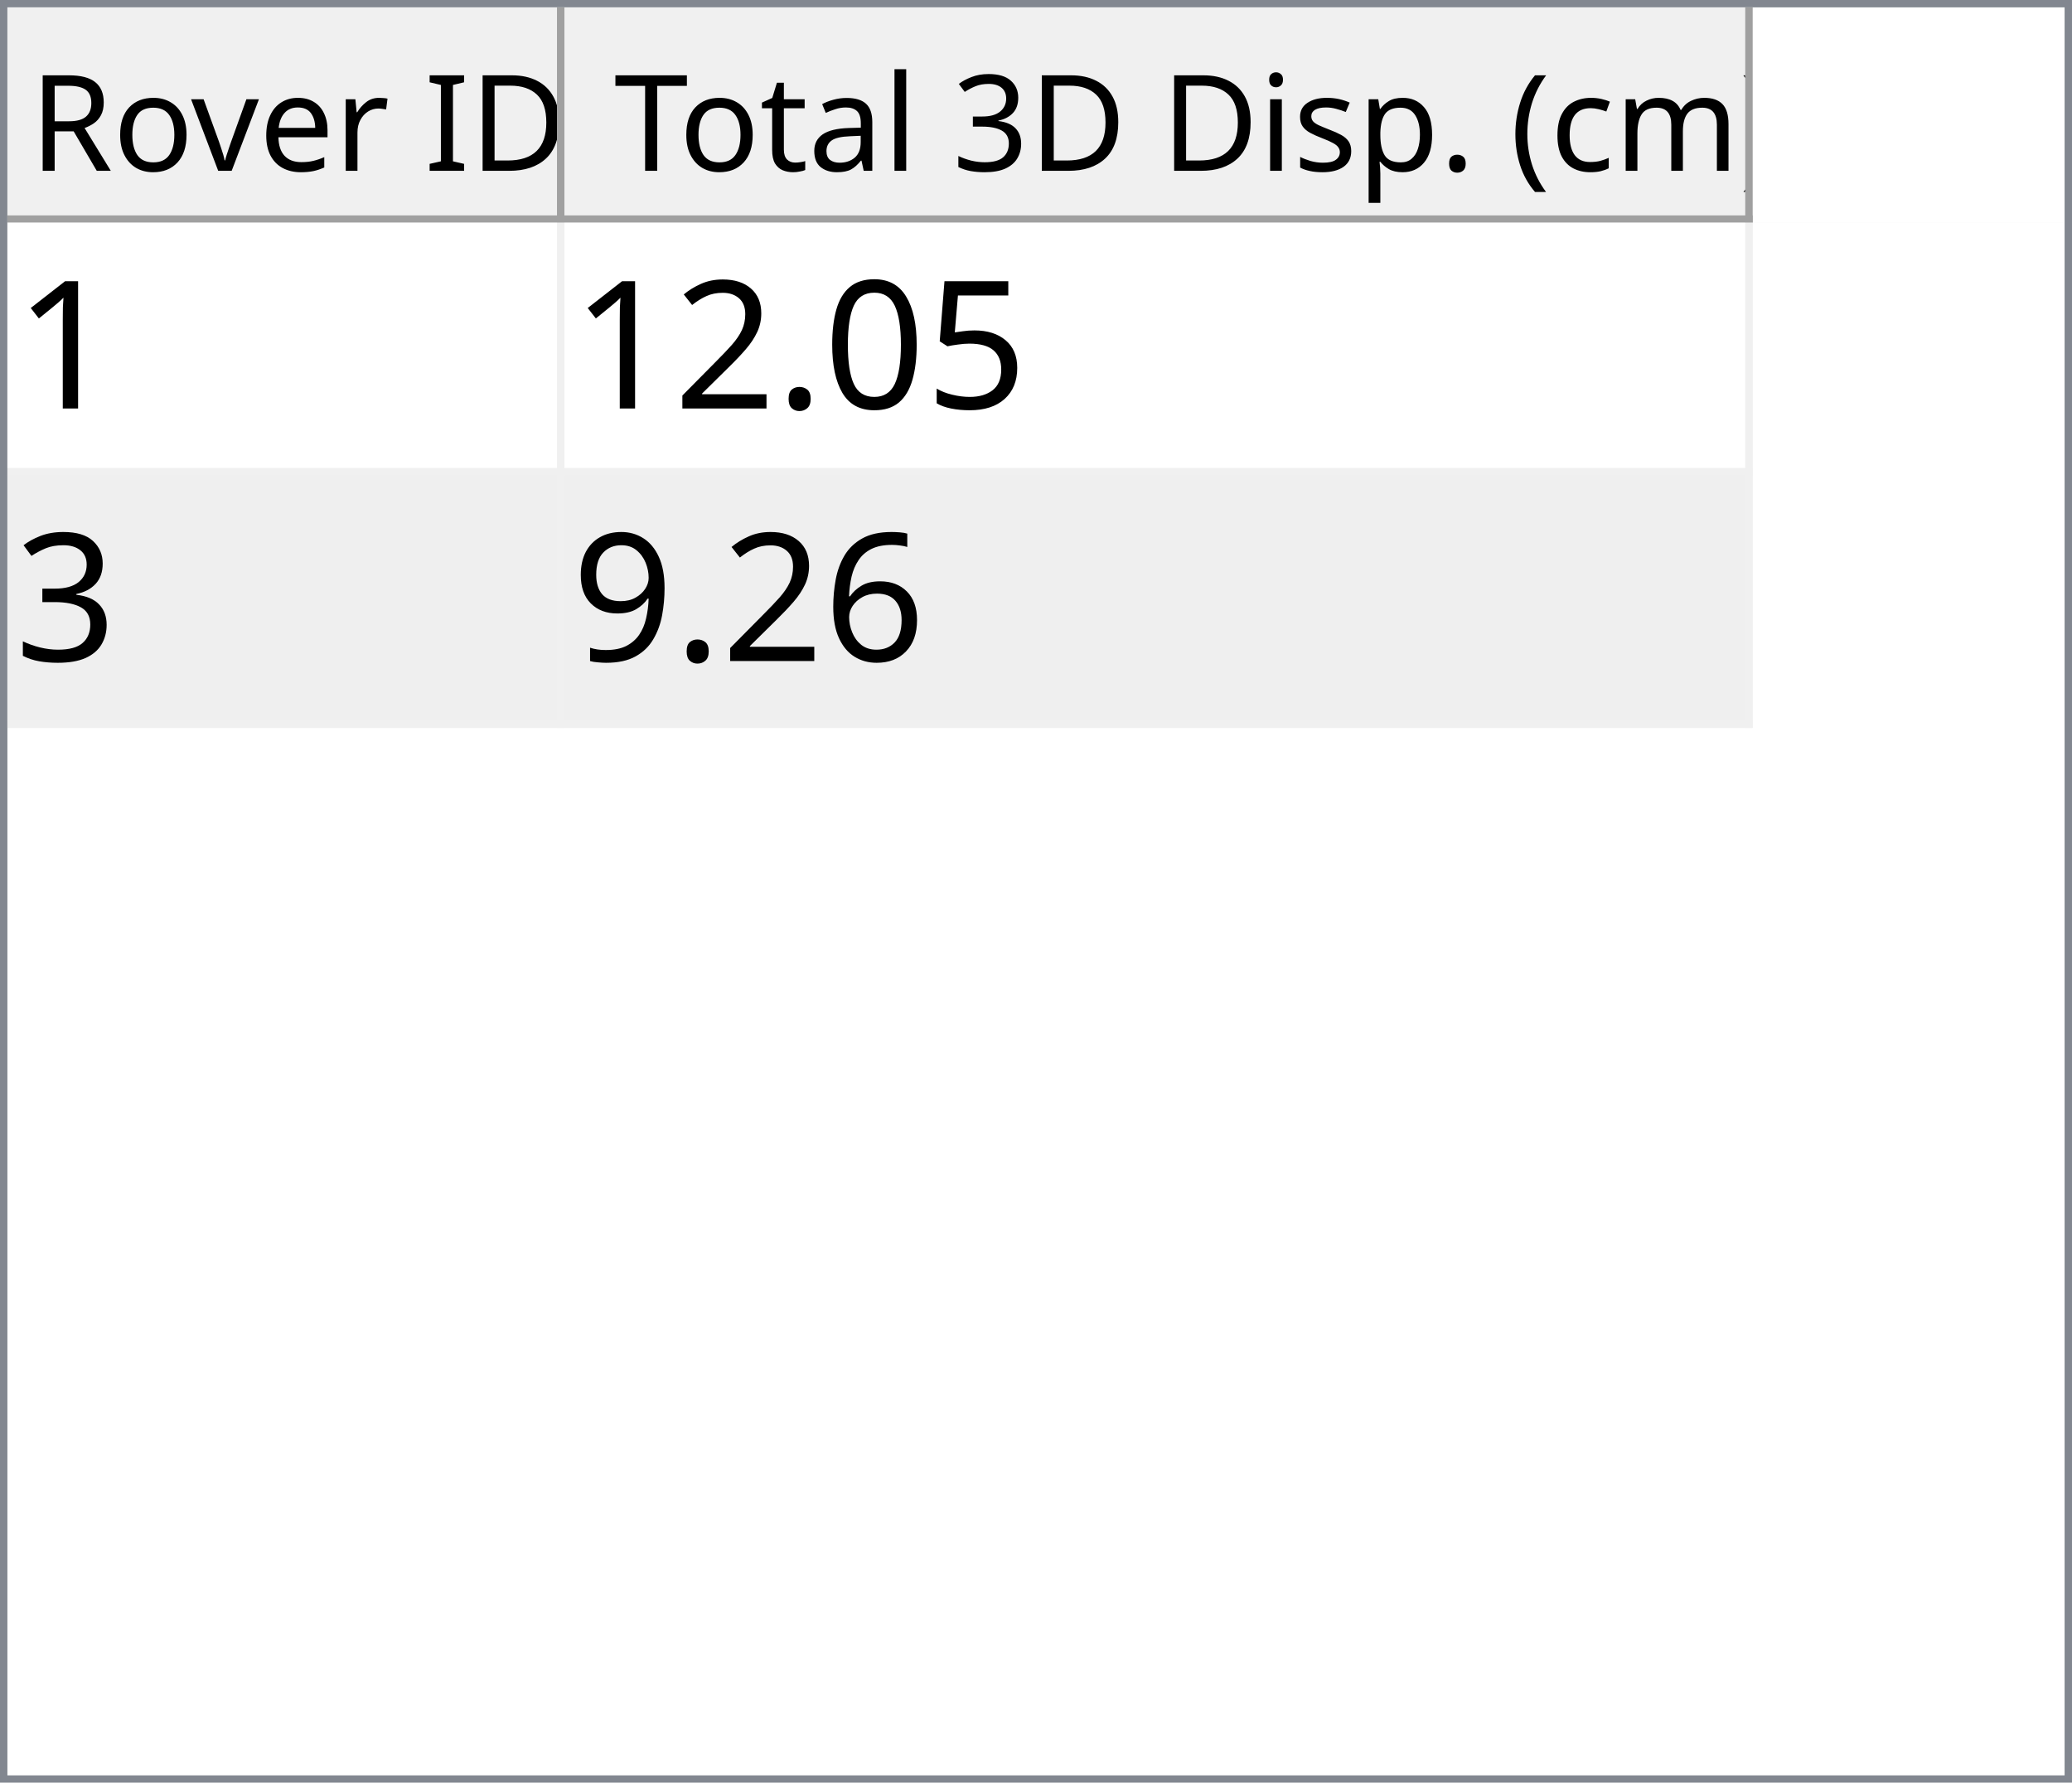
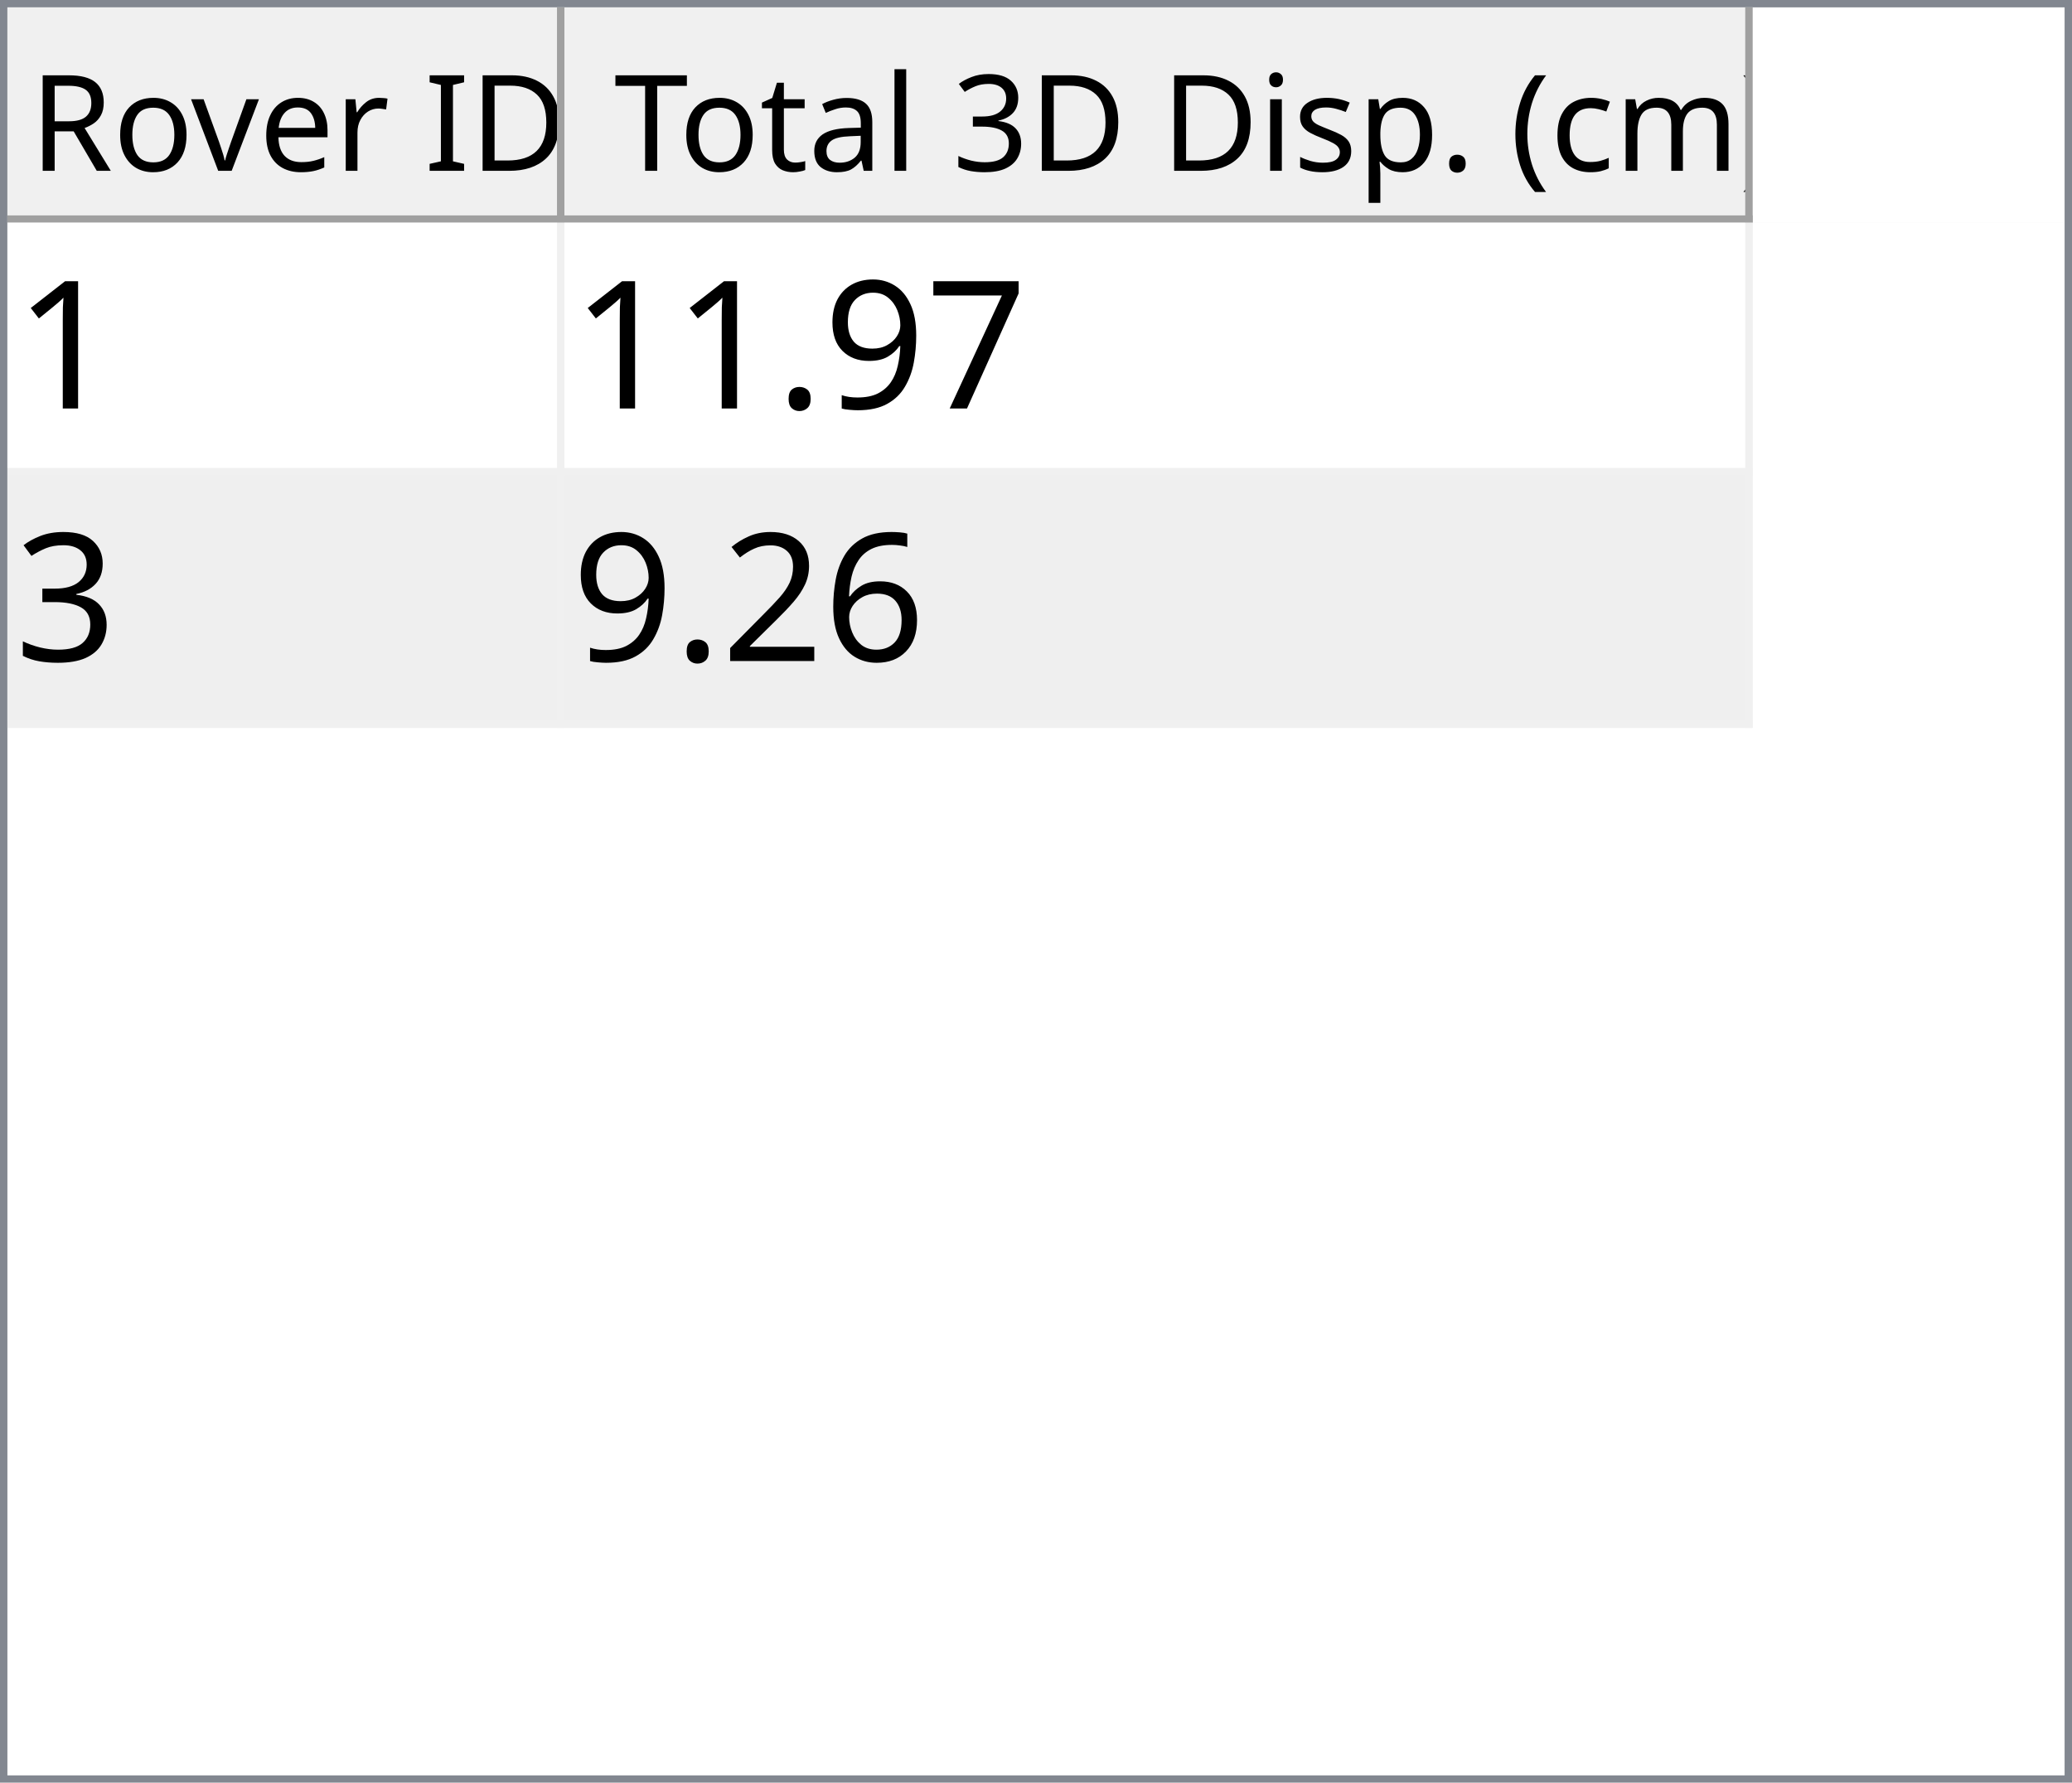
<svg xmlns="http://www.w3.org/2000/svg" style="fill-opacity:1; color-rendering:auto; color-interpolation:auto; text-rendering:auto; stroke:black; stroke-linecap:square; stroke-miterlimit:10; shape-rendering:auto; stroke-opacity:1; fill:black; stroke-dasharray:none; font-weight:normal; stroke-width:1; font-family:'Dialog'; font-style:normal; stroke-linejoin:miter; font-size:12px; stroke-dashoffset:0; image-rendering:auto;" width="279" height="240">
  <defs id="genericDefs" />
  <g>
    <defs id="defs1">
      <clipPath clipPathUnits="userSpaceOnUse" id="clipPath1">
        <path d="M0 0 L279 0 L279 240 L0 240 L0 0 Z" />
      </clipPath>
      <clipPath clipPathUnits="userSpaceOnUse" id="clipPath2">
        <path d="M0 0 L0 240 L279 240 L279 0 Z" />
      </clipPath>
      <clipPath clipPathUnits="userSpaceOnUse" id="clipPath3">
        <path d="M0 0 L0 29 L277 29 L277 0 Z" />
      </clipPath>
      <clipPath clipPathUnits="userSpaceOnUse" id="clipPath4">
        <path d="M0 0 L0 29 L75 29 L75 0 Z" />
      </clipPath>
      <clipPath clipPathUnits="userSpaceOnUse" id="clipPath5">
        <path d="M1 1 L1 28 L74 28 L74 1 Z" />
      </clipPath>
      <clipPath clipPathUnits="userSpaceOnUse" id="clipPath6">
        <path d="M0 0 L0 27 L73 27 L73 0 Z" />
      </clipPath>
      <clipPath clipPathUnits="userSpaceOnUse" id="clipPath7">
        <path d="M-0.5 -0.5 L-0.5 28.5 L74.5 28.5 L74.5 -0.5 Z" />
      </clipPath>
      <clipPath clipPathUnits="userSpaceOnUse" id="clipPath8">
        <path d="M0 0 L0 29 L160 29 L160 0 Z" />
      </clipPath>
      <clipPath clipPathUnits="userSpaceOnUse" id="clipPath9">
        <path d="M1 1 L1 28 L159 28 L159 1 Z" />
      </clipPath>
      <clipPath clipPathUnits="userSpaceOnUse" id="clipPath10">
        <path d="M0 0 L0 27 L158 27 L158 0 Z" />
      </clipPath>
      <clipPath clipPathUnits="userSpaceOnUse" id="clipPath11">
        <path d="M-0.5 -0.5 L-0.5 28.5 L159.5 28.5 L159.5 -0.5 Z" />
      </clipPath>
      <clipPath clipPathUnits="userSpaceOnUse" id="clipPath12">
        <path d="M0 0 L0 209 L277 209 L277 0 Z" />
      </clipPath>
      <clipPath clipPathUnits="userSpaceOnUse" id="clipPath13">
        <path d="M0 0 L0 68 L235 68 L235 0 Z" />
      </clipPath>
      <clipPath clipPathUnits="userSpaceOnUse" id="clipPath14">
        <path d="M-0.5 -0.5 L-0.5 67.5 L234.5 67.5 L234.5 -0.5 Z" />
      </clipPath>
      <clipPath clipPathUnits="userSpaceOnUse" id="clipPath15">
        <path d="M0 0 L0 33 L74 33 L74 0 Z" />
      </clipPath>
      <clipPath clipPathUnits="userSpaceOnUse" id="clipPath16">
        <path d="M0 0 L0 33 L159 33 L159 0 Z" />
      </clipPath>
      <font horiz-adv-x="64.551" id="font1">
        <font-face ascent="107.91" descent="25.098" units-per-em="100" style="font-style:normal; font-family:Segoe UI; font-weight:normal;" />
        <missing-glyph horiz-adv-x="64.551" d="M8.109 0 L8.109 68.266 L56.453 68.266 L56.453 0 L8.109 0 ZM15.328 7.234 L49.219 7.234 L49.219 61.031 L15.328 61.031 L15.328 7.234 Z" />
        <glyph unicode="D" horiz-adv-x="70.117" d="M9.188 0 L9.188 70.016 L28.516 70.016 Q65.531 70.016 65.531 35.891 Q65.531 19.672 55.25 9.836 Q44.969 0 27.734 0 L9.188 0 ZM17.391 62.594 L17.391 7.422 L27.828 7.422 Q41.609 7.422 49.273 14.797 Q56.938 22.172 56.938 35.688 Q56.938 62.594 28.328 62.594 L17.391 62.594 Z" />
        <glyph unicode="I" horiz-adv-x="26.611" d="M17.391 0 L9.188 0 L9.188 70.016 L17.391 70.016 L17.391 0 Z" />
        <glyph unicode=" " horiz-adv-x="27.393" d="" />
        <glyph unicode="r" horiz-adv-x="34.766" d="M34.188 41.891 Q32.078 43.5 28.125 43.5 Q23 43.5 19.555 38.672 Q16.109 33.844 16.109 25.484 L16.109 0 L8.109 0 L8.109 50 L16.109 50 L16.109 39.703 L16.312 39.703 Q18.016 44.969 21.531 47.922 Q25.047 50.875 29.391 50.875 Q32.516 50.875 34.188 50.203 L34.188 41.891 Z" />
        <glyph unicode="e" horiz-adv-x="52.295" d="M48.297 23 L12.984 23 Q13.188 14.656 17.484 10.109 Q21.781 5.562 29.297 5.562 Q37.75 5.562 44.828 11.141 L44.828 3.609 Q38.234 -1.172 27.391 -1.172 Q16.797 -1.172 10.742 5.641 Q4.688 12.453 4.688 24.812 Q4.688 36.469 11.305 43.82 Q17.922 51.172 27.734 51.172 Q37.547 51.172 42.922 44.828 Q48.297 38.484 48.297 27.203 L48.297 23 ZM40.094 29.781 Q40.047 36.719 36.75 40.578 Q33.453 44.438 27.594 44.438 Q21.922 44.438 17.969 40.383 Q14.016 36.328 13.094 29.781 L40.094 29.781 Z" />
        <glyph unicode="v" horiz-adv-x="47.9" d="M47.406 50 L27.484 0 L19.625 0 L0.688 50 L9.469 50 L22.172 13.672 Q23.578 9.672 23.922 6.688 L24.125 6.688 Q24.609 10.453 25.688 13.484 L38.969 50 L47.406 50 Z" />
        <glyph unicode="o" horiz-adv-x="58.594" d="M29 -1.172 Q17.922 -1.172 11.305 5.836 Q4.688 12.844 4.688 24.422 Q4.688 37.016 11.57 44.094 Q18.453 51.172 30.172 51.172 Q41.359 51.172 47.633 44.289 Q53.906 37.406 53.906 25.203 Q53.906 13.234 47.141 6.031 Q40.375 -1.172 29 -1.172 ZM29.594 44.438 Q21.875 44.438 17.383 39.188 Q12.891 33.938 12.891 24.703 Q12.891 15.828 17.43 10.695 Q21.969 5.562 29.594 5.562 Q37.359 5.562 41.531 10.594 Q45.703 15.625 45.703 24.906 Q45.703 34.281 41.531 39.359 Q37.359 44.438 29.594 44.438 Z" />
        <glyph unicode="R" horiz-adv-x="59.814" d="M59.375 0 L49.609 0 L37.891 19.625 Q36.281 22.359 34.766 24.289 Q33.25 26.219 31.664 27.438 Q30.078 28.656 28.25 29.219 Q26.422 29.781 24.125 29.781 L17.391 29.781 L17.391 0 L9.188 0 L9.188 70.016 L30.078 70.016 Q34.672 70.016 38.555 68.867 Q42.438 67.719 45.289 65.375 Q48.141 63.031 49.758 59.547 Q51.375 56.062 51.375 51.375 Q51.375 47.703 50.273 44.656 Q49.172 41.609 47.148 39.211 Q45.125 36.812 42.266 35.133 Q39.406 33.453 35.844 32.516 L35.844 32.328 Q37.594 31.547 38.891 30.547 Q40.188 29.547 41.359 28.18 Q42.531 26.812 43.68 25.078 Q44.828 23.344 46.234 21.047 L59.375 0 ZM17.391 62.594 L17.391 37.203 L28.516 37.203 Q31.594 37.203 34.203 38.133 Q36.812 39.062 38.719 40.797 Q40.625 42.531 41.703 45.047 Q42.781 47.562 42.781 50.688 Q42.781 56.297 39.141 59.445 Q35.5 62.594 28.609 62.594 L17.391 62.594 Z" />
        <glyph unicode=")" horiz-adv-x="30.176" d="M8.297 -15.922 L1.172 -15.922 Q16.406 2.344 16.406 26.812 Q16.406 51.469 1.078 70.016 L8.297 70.016 Q23.531 52.156 23.531 26.703 Q23.531 1.375 8.297 -15.922 Z" />
        <glyph unicode="m" horiz-adv-x="86.133" d="M79.109 0 L71.094 0 L71.094 28.719 Q71.094 37.016 68.531 40.727 Q65.969 44.438 59.906 44.438 Q54.781 44.438 51.195 39.75 Q47.609 35.062 47.609 28.516 L47.609 0 L39.594 0 L39.594 29.688 Q39.594 44.438 28.219 44.438 Q22.953 44.438 19.531 40.016 Q16.109 35.594 16.109 28.516 L16.109 0 L8.109 0 L8.109 50 L16.109 50 L16.109 42.094 L16.312 42.094 Q21.625 51.172 31.844 51.172 Q36.969 51.172 40.773 48.312 Q44.578 45.453 46 40.828 Q51.562 51.172 62.594 51.172 Q79.109 51.172 79.109 30.812 L79.109 0 Z" />
        <glyph unicode="c" horiz-adv-x="46.191" d="M42.188 2.297 Q36.422 -1.172 28.516 -1.172 Q17.828 -1.172 11.258 5.789 Q4.688 12.75 4.688 23.828 Q4.688 36.188 11.766 43.68 Q18.844 51.172 30.672 51.172 Q37.25 51.172 42.281 48.734 L42.281 40.531 Q36.719 44.438 30.375 44.438 Q22.703 44.438 17.797 38.945 Q12.891 33.453 12.891 24.516 Q12.891 15.719 17.508 10.641 Q22.125 5.562 29.891 5.562 Q36.422 5.562 42.188 9.906 L42.188 2.297 Z" />
        <glyph unicode="(" horiz-adv-x="30.176" d="M29.109 -15.922 L21.969 -15.922 Q6.844 1.375 6.844 26.703 Q6.844 52.156 21.969 70.016 L29.203 70.016 Q13.875 51.469 13.875 26.812 Q13.875 2.344 29.109 -15.922 Z" />
        <glyph unicode="." horiz-adv-x="21.68" d="M10.891 -1.078 Q8.641 -1.078 7.055 0.539 Q5.469 2.156 5.469 4.391 Q5.469 6.641 7.055 8.273 Q8.641 9.906 10.891 9.906 Q13.188 9.906 14.797 8.273 Q16.406 6.641 16.406 4.391 Q16.406 2.156 14.797 0.539 Q13.188 -1.078 10.891 -1.078 Z" />
        <glyph unicode="p" horiz-adv-x="58.789" d="M16.312 7.234 L16.109 7.234 L16.109 -23 L8.109 -23 L8.109 50 L16.109 50 L16.109 41.219 L16.312 41.219 Q22.219 51.172 33.594 51.172 Q43.266 51.172 48.688 44.461 Q54.109 37.75 54.109 26.469 Q54.109 13.922 48 6.375 Q41.891 -1.172 31.297 -1.172 Q21.578 -1.172 16.312 7.234 ZM16.109 27.391 L16.109 20.406 Q16.109 14.203 20.141 9.883 Q24.172 5.562 30.375 5.562 Q37.641 5.562 41.773 11.133 Q45.906 16.703 45.906 26.609 Q45.906 34.969 42.047 39.703 Q38.188 44.438 31.594 44.438 Q24.609 44.438 20.359 39.578 Q16.109 34.719 16.109 27.391 Z" />
        <glyph unicode="s" horiz-adv-x="42.432" d="M5.078 1.812 L5.078 10.406 Q11.625 5.562 19.484 5.562 Q30.031 5.562 30.031 12.594 Q30.031 14.594 29.125 15.992 Q28.219 17.391 26.68 18.461 Q25.141 19.531 23.07 20.383 Q21 21.234 18.609 22.172 Q15.281 23.484 12.766 24.828 Q10.25 26.172 8.57 27.859 Q6.891 29.547 6.031 31.695 Q5.172 33.844 5.172 36.719 Q5.172 40.234 6.789 42.945 Q8.406 45.656 11.086 47.484 Q13.766 49.312 17.211 50.242 Q20.656 51.172 24.312 51.172 Q30.812 51.172 35.938 48.922 L35.938 40.828 Q30.422 44.438 23.25 44.438 Q21 44.438 19.195 43.922 Q17.391 43.406 16.094 42.477 Q14.797 41.547 14.086 40.258 Q13.375 38.969 13.375 37.406 Q13.375 35.453 14.086 34.133 Q14.797 32.812 16.164 31.789 Q17.531 30.766 19.484 29.938 Q21.438 29.109 23.922 28.125 Q27.25 26.859 29.883 25.516 Q32.516 24.172 34.375 22.484 Q36.234 20.797 37.234 18.602 Q38.234 16.406 38.234 13.375 Q38.234 9.672 36.602 6.938 Q34.969 4.203 32.234 2.398 Q29.5 0.594 25.93 -0.289 Q22.359 -1.172 18.453 -1.172 Q10.75 -1.172 5.078 1.812 Z" />
        <glyph unicode="i" horiz-adv-x="24.219" d="M12.203 62.703 Q10.062 62.703 8.547 64.164 Q7.031 65.625 7.031 67.875 Q7.031 70.125 8.547 71.609 Q10.062 73.094 12.203 73.094 Q14.406 73.094 15.945 71.609 Q17.484 70.125 17.484 67.875 Q17.484 65.719 15.945 64.211 Q14.406 62.703 12.203 62.703 ZM16.109 0 L8.109 0 L8.109 50 L16.109 50 L16.109 0 Z" />
        <glyph unicode="3" horiz-adv-x="53.906" d="M46.531 19.828 Q46.531 15.094 44.75 11.211 Q42.969 7.328 39.719 4.57 Q36.469 1.812 31.93 0.297 Q27.391 -1.219 21.922 -1.219 Q11.922 -1.219 6 2.594 L6 11.188 Q13.094 5.609 22.219 5.609 Q25.875 5.609 28.828 6.539 Q31.781 7.469 33.906 9.227 Q36.031 10.984 37.18 13.477 Q38.328 15.969 38.328 19.094 Q38.328 32.812 18.797 32.812 L12.984 32.812 L12.984 39.594 L18.5 39.594 Q35.797 39.594 35.797 52.484 Q35.797 64.406 22.609 64.406 Q15.188 64.406 8.688 59.422 L8.688 67.188 Q15.375 71.188 24.609 71.188 Q29 71.188 32.57 69.969 Q36.141 68.75 38.68 66.555 Q41.219 64.359 42.609 61.281 Q44 58.203 44 54.5 Q44 40.672 30.031 36.719 L30.031 36.531 Q33.594 36.141 36.625 34.797 Q39.656 33.453 41.852 31.305 Q44.047 29.156 45.289 26.25 Q46.531 23.344 46.531 19.828 Z" />
        <glyph unicode="l" horiz-adv-x="24.219" d="M16.109 0 L8.109 0 L8.109 74.031 L16.109 74.031 L16.109 0 Z" />
        <glyph unicode="a" horiz-adv-x="50.879" d="M43.891 0 L35.891 0 L35.891 7.812 L35.688 7.812 Q30.469 -1.172 20.312 -1.172 Q12.844 -1.172 8.617 2.781 Q4.391 6.734 4.391 13.281 Q4.391 27.297 20.906 29.594 L35.891 31.688 Q35.891 44.438 25.594 44.438 Q16.547 44.438 9.281 38.281 L9.281 46.484 Q16.656 51.172 26.266 51.172 Q43.891 51.172 43.891 32.516 L43.891 0 ZM35.891 25.297 L23.828 23.641 Q18.266 22.859 15.43 20.875 Q12.594 18.891 12.594 13.875 Q12.594 10.203 15.211 7.883 Q17.828 5.562 22.172 5.562 Q28.125 5.562 32.008 9.742 Q35.891 13.922 35.891 20.312 L35.891 25.297 Z" />
        <glyph unicode="t" horiz-adv-x="33.887" d="M31.297 0.484 Q28.469 -1.078 23.828 -1.078 Q10.688 -1.078 10.688 13.578 L10.688 43.172 L2.094 43.172 L2.094 50 L10.688 50 L10.688 62.203 L18.703 64.797 L18.703 50 L31.297 50 L31.297 43.172 L18.703 43.172 L18.703 14.984 Q18.703 9.969 20.414 7.82 Q22.125 5.672 26.078 5.672 Q29.109 5.672 31.297 7.328 L31.297 0.484 Z" />
        <glyph unicode="T" horiz-adv-x="52.393" d="M50.594 62.594 L30.375 62.594 L30.375 0 L22.172 0 L22.172 62.594 L2 62.594 L2 70.016 L50.594 70.016 L50.594 62.594 Z" />
      </font>
      <font horiz-adv-x="75.0" id="font2">
        <font-face ascent="100.537" descent="21.973" units-per-em="100" style="font-style:normal; font-family:sans-serif; font-weight:normal;" />
        <missing-glyph horiz-adv-x="75.0" d="M12.5 0 L12.5 62.5 L62.5 62.5 L62.5 0 L12.5 0 ZM14.062 1.562 L60.938 1.562 L60.938 60.938 L14.062 60.938 L14.062 1.562 Z" />
        <glyph unicode="1" horiz-adv-x="55.615" d="M37.25 0 L28.469 0 L28.469 56 Q25.297 52.984 20.141 49.953 Q14.984 46.922 10.891 45.406 L10.891 53.906 Q18.266 57.375 23.781 62.305 Q29.297 67.234 31.594 71.875 L37.25 71.875 L37.25 0 Z" />
-         <glyph unicode="5" horiz-adv-x="55.615" d="M4.156 18.75 L13.375 19.531 Q14.406 12.797 18.141 9.398 Q21.875 6 27.156 6 Q33.5 6 37.891 10.789 Q42.281 15.578 42.281 23.484 Q42.281 31 38.062 35.352 Q33.844 39.703 27 39.703 Q22.75 39.703 19.336 37.773 Q15.922 35.844 13.969 32.766 L5.719 33.844 L12.641 70.609 L48.25 70.609 L48.25 62.203 L19.672 62.203 L15.828 42.969 Q22.266 47.469 29.344 47.469 Q38.719 47.469 45.164 40.969 Q51.609 34.469 51.609 24.266 Q51.609 14.547 45.953 7.469 Q39.062 -1.219 27.156 -1.219 Q17.391 -1.219 11.211 4.25 Q5.031 9.719 4.156 18.75 Z" />
-         <glyph unicode="0" horiz-adv-x="55.615" d="M4.156 35.297 Q4.156 48 6.766 55.742 Q9.375 63.484 14.523 67.68 Q19.672 71.875 27.484 71.875 Q33.25 71.875 37.594 69.555 Q41.938 67.234 44.773 62.867 Q47.609 58.5 49.219 52.227 Q50.828 45.953 50.828 35.297 Q50.828 22.703 48.242 14.969 Q45.656 7.234 40.508 3.008 Q35.359 -1.219 27.484 -1.219 Q17.141 -1.219 11.234 6.203 Q4.156 15.141 4.156 35.297 ZM13.188 35.297 Q13.188 17.672 17.312 11.836 Q21.438 6 27.484 6 Q33.547 6 37.672 11.859 Q41.797 17.719 41.797 35.297 Q41.797 52.984 37.672 58.789 Q33.547 64.594 27.391 64.594 Q21.344 64.594 17.719 59.469 Q13.188 52.938 13.188 35.297 Z" />
+         <glyph unicode="7" horiz-adv-x="55.615" d="M4.734 62.203 L4.734 70.656 L51.078 70.656 L51.078 63.812 Q44.234 56.547 37.523 44.484 Q30.812 32.422 27.156 19.672 Q24.516 10.688 23.781 0 L14.75 0 Q14.891 8.453 18.062 20.414 Q21.234 32.375 27.172 43.484 Q33.109 54.594 39.797 62.203 L4.734 62.203 Z" />
+         <glyph unicode="9" horiz-adv-x="55.615" d="M5.469 16.547 L13.922 17.328 Q14.984 11.375 18.016 8.688 Q21.047 6 25.781 6 Q29.828 6 32.883 7.859 Q35.938 9.719 37.891 12.82 Q39.844 15.922 41.164 21.195 Q42.484 26.469 42.484 31.938 Q42.484 32.516 42.438 33.688 Q39.797 29.5 35.234 26.883 Q30.672 24.266 25.344 24.266 Q16.453 24.266 10.305 30.711 Q4.156 37.156 4.156 47.703 Q4.156 58.594 10.578 65.234 Q17 71.875 26.656 71.875 Q33.641 71.875 39.43 68.117 Q45.219 64.359 48.219 57.398 Q51.219 50.438 51.219 37.25 Q51.219 23.531 48.242 15.406 Q45.266 7.281 39.383 3.031 Q33.5 -1.219 25.594 -1.219 Q17.188 -1.219 11.867 3.445 Q6.547 8.109 5.469 16.547 ZM41.453 48.141 Q41.453 55.719 37.43 60.156 Q33.406 64.594 27.734 64.594 Q21.875 64.594 17.531 59.812 Q13.188 55.031 13.188 47.406 Q13.188 40.578 17.312 36.305 Q21.438 32.031 27.484 32.031 Q33.594 32.031 37.523 36.305 Q41.453 40.578 41.453 48.141 Z" />
        <glyph unicode="." horiz-adv-x="27.783" d="M9.078 0 L9.078 10.016 L19.094 10.016 L19.094 0 L9.078 0 Z" />
-         <glyph unicode="2" horiz-adv-x="55.615" d="M50.344 8.453 L50.344 0 L3.031 0 Q2.938 3.172 4.047 6.109 Q5.859 10.938 9.836 15.625 Q13.812 20.312 21.344 26.469 Q33.016 36.031 37.117 41.625 Q41.219 47.219 41.219 52.203 Q41.219 57.422 37.477 61.008 Q33.734 64.594 27.734 64.594 Q21.391 64.594 17.578 60.789 Q13.766 56.984 13.719 50.25 L4.688 51.172 Q5.609 61.281 11.664 66.578 Q17.719 71.875 27.938 71.875 Q38.234 71.875 44.242 66.164 Q50.25 60.453 50.25 52 Q50.25 47.703 48.492 43.555 Q46.734 39.406 42.656 34.812 Q38.578 30.219 29.109 22.219 Q21.188 15.578 18.945 13.211 Q16.703 10.844 15.234 8.453 L50.344 8.453 Z" />
        <glyph unicode="3" horiz-adv-x="55.615" d="M4.203 18.891 L12.984 20.062 Q14.5 12.594 18.141 9.297 Q21.781 6 27 6 Q33.203 6 37.477 10.297 Q41.75 14.594 41.75 20.953 Q41.75 27 37.797 30.93 Q33.844 34.859 27.734 34.859 Q25.25 34.859 21.531 33.891 L22.516 41.609 Q23.391 41.5 23.922 41.5 Q29.547 41.5 34.039 44.43 Q38.531 47.359 38.531 53.469 Q38.531 58.297 35.258 61.477 Q31.984 64.656 26.812 64.656 Q21.688 64.656 18.266 61.43 Q14.844 58.203 13.875 51.766 L5.078 53.328 Q6.688 62.156 12.398 67.016 Q18.109 71.875 26.609 71.875 Q32.469 71.875 37.398 69.359 Q42.328 66.844 44.945 62.5 Q47.562 58.156 47.562 53.266 Q47.562 48.641 45.07 44.828 Q42.578 41.016 37.703 38.766 Q44.047 37.312 47.562 32.695 Q51.078 28.078 51.078 21.141 Q51.078 11.766 44.242 5.25 Q37.406 -1.266 26.953 -1.266 Q17.531 -1.266 11.305 4.352 Q5.078 9.969 4.203 18.891 Z" />
        <glyph unicode="6" horiz-adv-x="55.615" d="M49.75 54.047 L41.016 53.375 Q39.844 58.547 37.703 60.891 Q34.125 64.656 28.906 64.656 Q24.703 64.656 21.531 62.312 Q17.391 59.281 14.992 53.469 Q12.594 47.656 12.5 36.922 Q15.672 41.75 20.266 44.094 Q24.859 46.438 29.891 46.438 Q38.672 46.438 44.852 39.969 Q51.031 33.5 51.031 23.25 Q51.031 16.5 48.125 10.719 Q45.219 4.938 40.141 1.859 Q35.062 -1.219 28.609 -1.219 Q17.625 -1.219 10.695 6.859 Q3.766 14.938 3.766 33.5 Q3.766 54.25 11.422 63.672 Q18.109 71.875 29.438 71.875 Q37.891 71.875 43.289 67.141 Q48.688 62.406 49.75 54.047 ZM13.875 23.188 Q13.875 18.656 15.797 14.508 Q17.719 10.359 21.188 8.18 Q24.656 6 28.469 6 Q34.031 6 38.039 10.492 Q42.047 14.984 42.047 22.703 Q42.047 30.125 38.086 34.398 Q34.125 38.672 28.125 38.672 Q22.172 38.672 18.023 34.398 Q13.875 30.125 13.875 23.188 Z" />
-         <glyph unicode="9" horiz-adv-x="55.615" d="M5.469 16.547 L13.922 17.328 Q14.984 11.375 18.016 8.688 Q21.047 6 25.781 6 Q29.828 6 32.883 7.859 Q35.938 9.719 37.891 12.82 Q39.844 15.922 41.164 21.195 Q42.484 26.469 42.484 31.938 Q42.484 32.516 42.438 33.688 Q39.797 29.5 35.234 26.883 Q30.672 24.266 25.344 24.266 Q16.453 24.266 10.305 30.711 Q4.156 37.156 4.156 47.703 Q4.156 58.594 10.578 65.234 Q17 71.875 26.656 71.875 Q33.641 71.875 39.43 68.117 Q45.219 64.359 48.219 57.398 Q51.219 50.438 51.219 37.25 Q51.219 23.531 48.242 15.406 Q45.266 7.281 39.383 3.031 Q33.5 -1.219 25.594 -1.219 Q17.188 -1.219 11.867 3.445 Q6.547 8.109 5.469 16.547 ZM41.453 48.141 Q41.453 55.719 37.43 60.156 Q33.406 64.594 27.734 64.594 Q21.875 64.594 17.531 59.812 Q13.188 55.031 13.188 47.406 Q13.188 40.578 17.312 36.305 Q21.438 32.031 27.484 32.031 Q33.594 32.031 37.523 36.305 Q41.453 40.578 41.453 48.141 Z" />
+         <glyph unicode="2" horiz-adv-x="55.615" d="M50.344 8.453 L50.344 0 L3.031 0 Q2.938 3.172 4.047 6.109 Q5.859 10.938 9.836 15.625 Q13.812 20.312 21.344 26.469 Q33.016 36.031 37.117 41.625 Q41.219 47.219 41.219 52.203 Q41.219 57.422 37.477 61.008 Q33.734 64.594 27.734 64.594 Q21.391 64.594 17.578 60.789 Q13.766 56.984 13.719 50.25 L4.688 51.172 Q5.609 61.281 11.664 66.578 Q17.719 71.875 27.938 71.875 Q38.234 71.875 44.242 66.164 Q50.25 60.453 50.25 52 Q50.25 47.703 48.492 43.555 Q46.734 39.406 42.656 34.812 Q38.578 30.219 29.109 22.219 Q21.188 15.578 18.945 13.211 Q16.703 10.844 15.234 8.453 L50.344 8.453 Z" />
      </font>
    </defs>
    <g style="fill:white; stroke:white;">
      <rect x="0" y="0" width="279" style="clip-path:url(#clipPath1); stroke:none;" height="240" />
    </g>
    <g style="fill:white; text-rendering:optimizeSpeed; color-rendering:optimizeSpeed; image-rendering:optimizeSpeed; shape-rendering:crispEdges; stroke:white; color-interpolation:sRGB;">
      <rect x="0" width="279" height="240" y="0" style="stroke:none;" />
      <path style="stroke:none;" d="M0 240 L279 240 L279 0 L0 0 Z" />
    </g>
    <g style="fill:rgb(240,240,240); font-size:18px; font-family:'Segoe UI'; stroke:rgb(240,240,240);">
      <rect x="0" y="0" width="279" style="clip-path:url(#clipPath2); stroke:none;" height="240" />
    </g>
    <g style="fill:rgb(130,135,144); font-size:18px; font-family:'Segoe UI'; stroke:rgb(130,135,144);">
      <path d="M0 0 L279 0 L279 240 L0 240 L0 0 ZM1 1 L278 1 L278 239 L1 239 L1 1 Z" style="fill-rule:evenodd; clip-path:url(#clipPath2); stroke:none;" />
    </g>
    <g style="fill:white; font-size:18px; font-family:'Segoe UI'; stroke:white;" transform="translate(1,1)">
      <rect x="0" y="0" width="277" style="clip-path:url(#clipPath3); stroke:none;" height="29" />
    </g>
    <g style="fill:rgb(240,240,240); font-size:18px; font-family:'Segoe UI'; stroke:rgb(240,240,240);" transform="translate(1,1)">
      <rect x="0" y="0" width="75" style="clip-path:url(#clipPath4); stroke:none;" height="29" />
    </g>
    <g style="font-family:'Segoe UI'; font-size:18px;" transform="translate(2,2)">
      <text x="2" xml:space="preserve" y="21" style="clip-path:url(#clipPath6); stroke:none;">Rover ID</text>
    </g>
    <g transform="translate(1.5,1.5)" style="fill:rgb(160,160,160); font-size:18px; font-family:'Segoe UI'; stroke:rgb(160,160,160); stroke-linejoin:bevel;">
      <line x1="74" x2="74" y1="0" style="fill:none; clip-path:url(#clipPath7);" y2="28" />
    </g>
    <g transform="matrix(1,0,0,1,1,1) translate(0.5,0.5)" style="fill:rgb(160,160,160); font-size:18px; font-family:'Segoe UI'; stroke:rgb(160,160,160); stroke-linejoin:bevel;">
      <line x1="0" x2="74" y1="28" style="fill:none; clip-path:url(#clipPath7);" y2="28" />
    </g>
    <g style="fill:rgb(240,240,240); font-size:18px; font-family:'Segoe UI'; stroke:rgb(240,240,240);" transform="translate(76,1)">
      <rect x="0" y="0" width="160" style="clip-path:url(#clipPath8); stroke:none;" height="29" />
    </g>
    <g style="font-family:'Segoe UI'; font-size:18px;" transform="translate(77,2)">
      <text x="1" xml:space="preserve" y="21" style="clip-path:url(#clipPath10); stroke:none;"> Total 3D Disp. (cm)</text>
    </g>
    <g transform="translate(76.5,1.5)" style="fill:rgb(160,160,160); font-size:18px; font-family:'Segoe UI'; stroke:rgb(160,160,160); stroke-linejoin:bevel;">
      <line x1="159" x2="159" y1="0" style="fill:none; clip-path:url(#clipPath11);" y2="28" />
    </g>
    <g transform="matrix(1,0,0,1,76,1) translate(0.5,0.5)" style="fill:rgb(160,160,160); font-size:18px; font-family:'Segoe UI'; stroke:rgb(160,160,160); stroke-linejoin:bevel;">
      <line x1="0" x2="159" y1="28" style="fill:none; clip-path:url(#clipPath11);" y2="28" />
    </g>
    <g style="fill:white; font-size:18px; font-family:'Segoe UI'; stroke:white;" transform="translate(1,30)">
      <rect x="0" y="0" width="277" style="clip-path:url(#clipPath12); stroke:none;" height="209" />
    </g>
    <g style="fill:rgb(240,240,240); font-size:24px; font-family:sans-serif; stroke:rgb(240,240,240);" transform="translate(1,30)">
      <rect x="0" y="0" width="235" style="clip-path:url(#clipPath13); stroke:none;" height="68" />
      <line transform="translate(0.5,0.5)" x1="0" x2="234" y1="33" style="clip-path:url(#clipPath14); fill:none; stroke-linejoin:bevel;" y2="33" />
    </g>
    <g transform="matrix(1,0,0,1,1,30) translate(0.5,0.5)" style="fill:rgb(240,240,240); font-size:24px; font-family:sans-serif; stroke:rgb(240,240,240); stroke-linejoin:bevel;">
      <line x1="0" x2="234" y1="67" style="fill:none; clip-path:url(#clipPath14);" y2="67" />
    </g>
    <g transform="matrix(1,0,0,1,1,30) translate(0.5,0.5)" style="fill:rgb(240,240,240); font-size:24px; font-family:sans-serif; stroke:rgb(240,240,240); stroke-linejoin:bevel;">
      <line x1="74" x2="74" y1="0" style="fill:none; clip-path:url(#clipPath14);" y2="67" />
    </g>
    <g transform="matrix(1,0,0,1,1,30) translate(0.5,0.5)" style="fill:rgb(240,240,240); font-size:24px; font-family:sans-serif; stroke:rgb(240,240,240); stroke-linejoin:bevel;">
      <line x1="234" x2="234" y1="0" style="fill:none; clip-path:url(#clipPath14);" y2="67" />
    </g>
    <g style="fill:white; font-size:24px; font-family:sans-serif; stroke:white;" transform="matrix(1,0,0,1,1,30)">
      <rect x="0" y="0" width="74" style="clip-path:url(#clipPath15); stroke:none;" height="33" />
      <text x="1" y="25" style="fill:black; clip-path:url(#clipPath15); stroke:none;" xml:space="preserve">1</text>
    </g>
    <g style="fill:white; font-size:24px; font-family:sans-serif; stroke:white;" transform="matrix(1,0,0,1,1,30) translate(75,0)">
      <rect x="0" y="0" width="159" style="clip-path:url(#clipPath16); stroke:none;" height="33" />
-       <text x="1" y="25" style="fill:black; clip-path:url(#clipPath16); stroke:none;" xml:space="preserve">12.05</text>
+       <text x="1" y="25" style="fill:black; clip-path:url(#clipPath16); stroke:none;" xml:space="preserve">11.97</text>
    </g>
    <g style="fill:rgb(239,239,239); font-size:24px; font-family:sans-serif; stroke:rgb(239,239,239);" transform="matrix(1,0,0,1,1,30) translate(0,34)">
      <rect x="0" y="0" width="74" style="clip-path:url(#clipPath15); stroke:none;" height="33" />
      <text x="1" y="25" style="fill:black; clip-path:url(#clipPath15); stroke:none;" xml:space="preserve">3</text>
    </g>
    <g style="fill:rgb(239,239,239); font-size:24px; font-family:sans-serif; stroke:rgb(239,239,239);" transform="matrix(1,0,0,1,1,30) translate(75,34)">
      <rect x="0" y="0" width="159" style="clip-path:url(#clipPath16); stroke:none;" height="33" />
      <text x="1" y="25" style="fill:black; clip-path:url(#clipPath16); stroke:none;" xml:space="preserve">9.26</text>
    </g>
  </g>
</svg>
